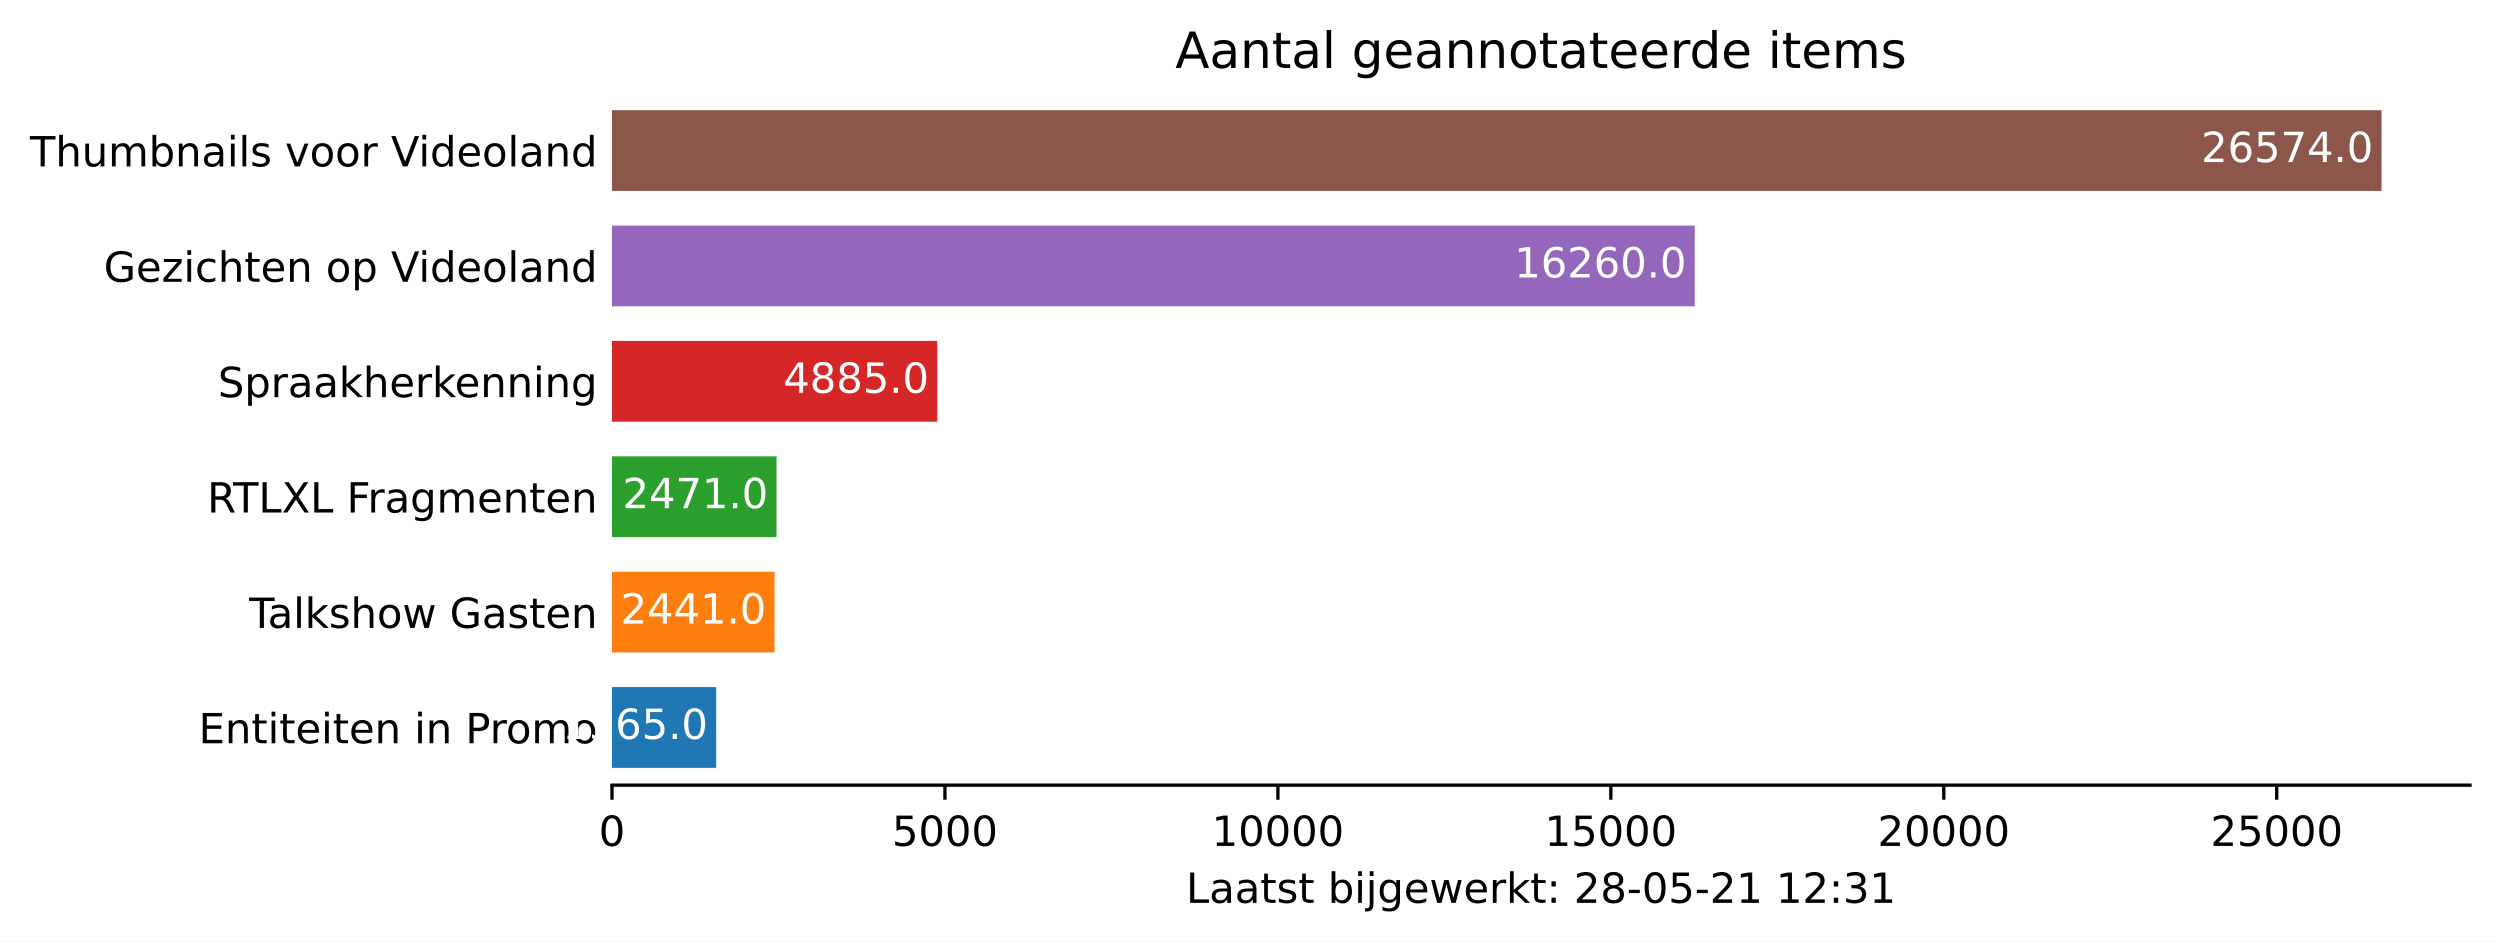
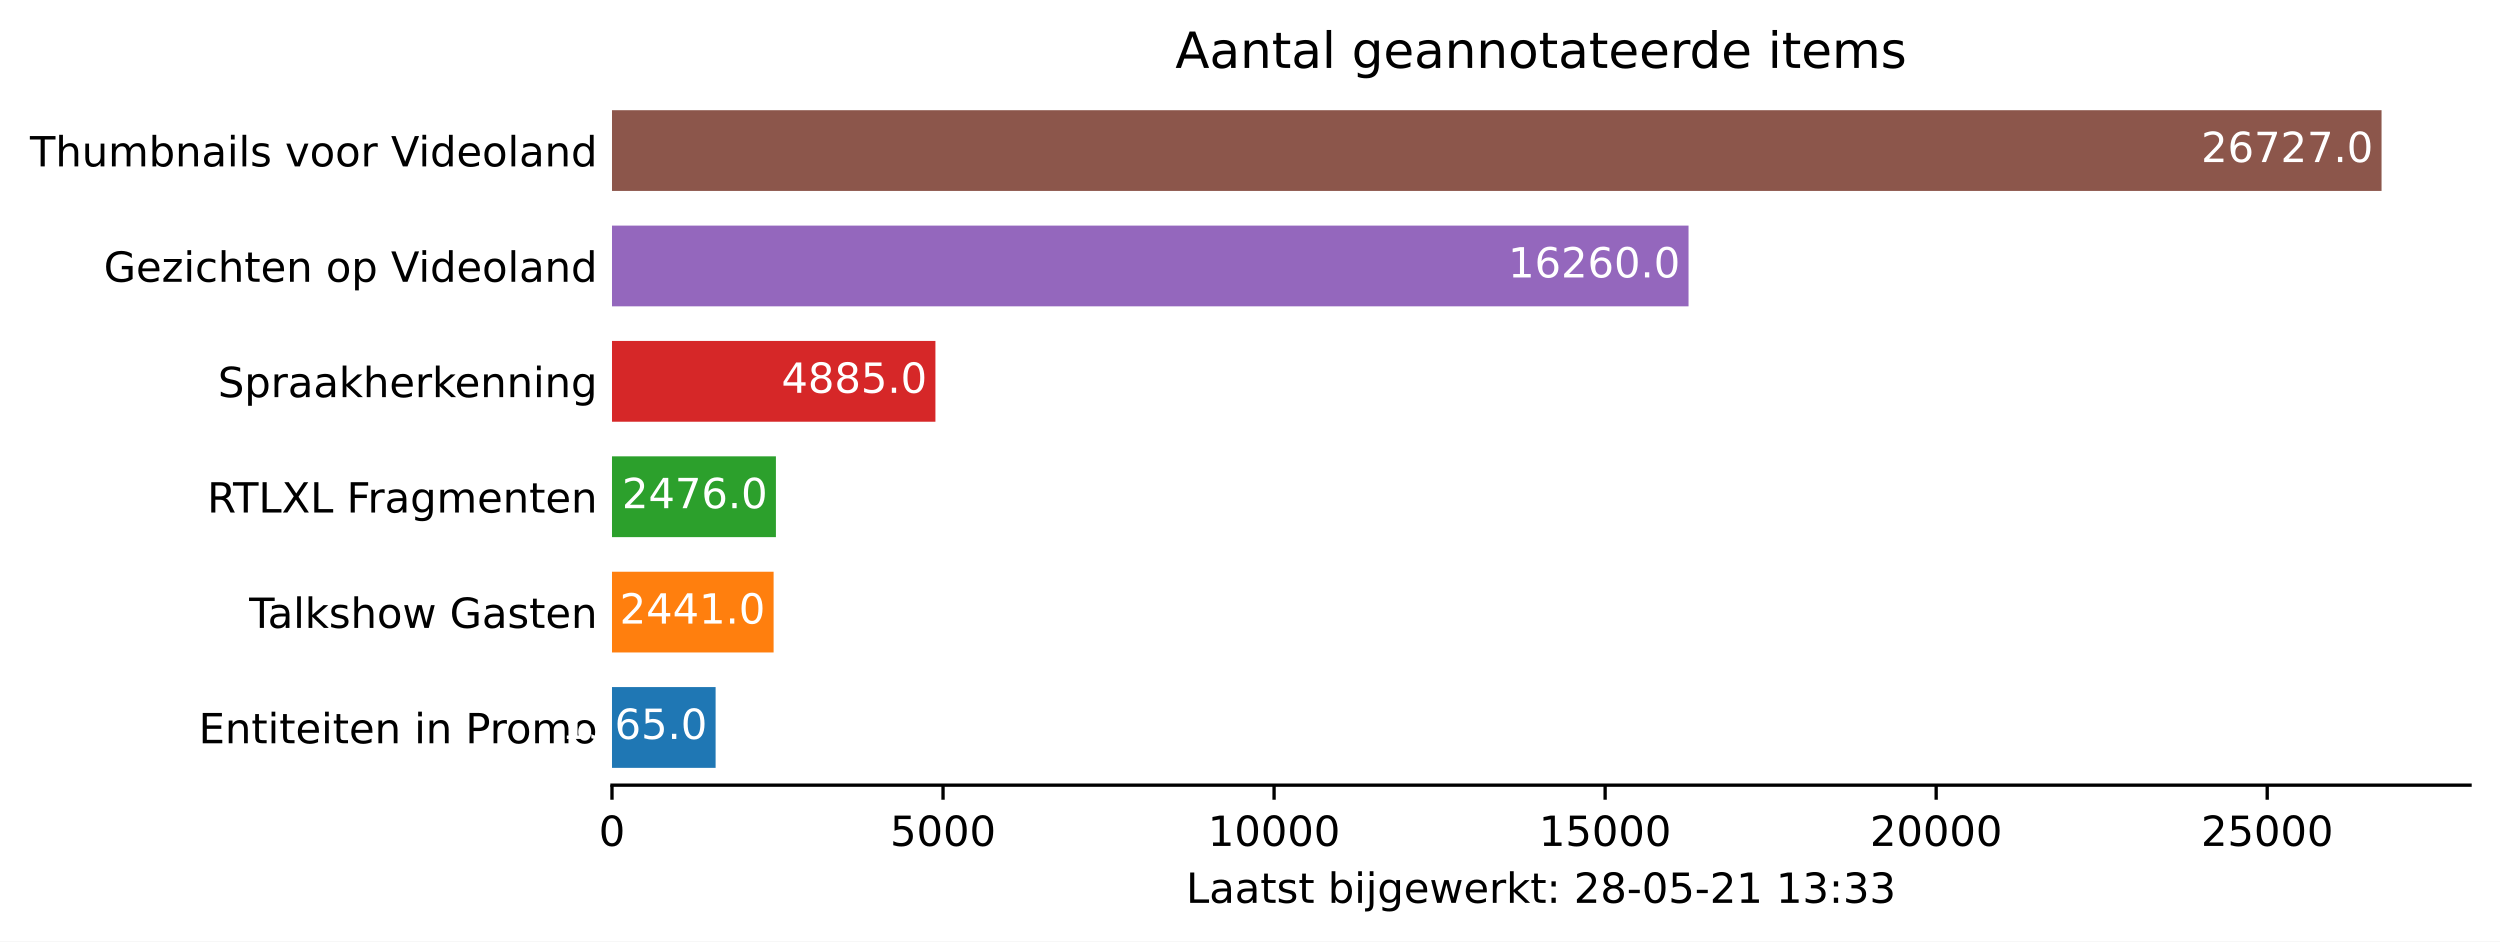
<svg xmlns="http://www.w3.org/2000/svg" xmlns:xlink="http://www.w3.org/1999/xlink" height="226.194pt" version="1.1" viewBox="0 0 600.633 226.194" width="600.633pt">
  <defs>
    <style type="text/css">*{stroke-linecap:butt;stroke-linejoin:round;}</style>
  </defs>
  <g id="figure_1">
    <g id="patch_1">
      <path d="M 0 226.194  L 600.633 226.194  L 600.633 0  L 0 0  z " style="fill:#ffffff;" />
    </g>
    <g id="axes_1">
      <g id="patch_2">
        <path d="M 147.033 188.638  L 593.433 188.638  L 593.433 22.318  L 147.033 22.318  z " style="fill:#ffffff;" />
      </g>
      <g id="patch_3">
-         <path clip-path="url(#p3020858b3e)" d="M 147.033 184.48  L 172.07 184.48  L 172.07 165.076  L 147.033 165.076  z " style="fill:#1f77b4;" />
+         <path clip-path="url(#p01b93ff134)" d="M 147.033 184.48  L 171.927 184.48  L 171.927 165.076  L 147.033 165.076  z " style="fill:#1f77b4;" />
      </g>
      <g id="patch_4">
-         <path clip-path="url(#p3020858b3e)" d="M 147.033 156.76  L 186.085 156.76  L 186.085 137.356  L 147.033 137.356  z " style="fill:#ff7f0e;" />
+         <path clip-path="url(#p01b93ff134)" d="M 147.033 156.76  L 185.861 156.76  L 185.861 137.356  L 147.033 137.356  z " style="fill:#ff7f0e;" />
      </g>
      <g id="patch_5">
-         <path clip-path="url(#p3020858b3e)" d="M 147.033 129.04  L 186.565 129.04  L 186.565 109.636  L 147.033 109.636  z " style="fill:#2ca02c;" />
+         <path clip-path="url(#p01b93ff134)" d="M 147.033 129.04  L 186.418 129.04  L 186.418 109.636  L 147.033 109.636  z " style="fill:#2ca02c;" />
      </g>
      <g id="patch_6">
-         <path clip-path="url(#p3020858b3e)" d="M 147.033 101.32  L 225.185 101.32  L 225.185 81.916  L 147.033 81.916  z " style="fill:#d62728;" />
+         <path clip-path="url(#p01b93ff134)" d="M 147.033 101.32  L 224.738 101.32  L 224.738 81.916  L 147.033 81.916  z " style="fill:#d62728;" />
      </g>
      <g id="patch_7">
-         <path clip-path="url(#p3020858b3e)" d="M 147.033 73.6  L 407.168 73.6  L 407.168 54.196  L 147.033 54.196  z " style="fill:#9467bd;" />
+         <path clip-path="url(#p01b93ff134)" d="M 147.033 73.6  L 405.678 73.6  L 405.678 54.196  L 147.033 54.196  z " style="fill:#9467bd;" />
      </g>
      <g id="patch_8">
-         <path clip-path="url(#p3020858b3e)" d="M 147.033 45.88  L 572.176 45.88  L 572.176 26.476  L 147.033 26.476  z " style="fill:#8c564b;" />
+         <path clip-path="url(#p01b93ff134)" d="M 147.033 45.88  L 572.176 45.88  L 572.176 26.476  L 147.033 26.476  z " style="fill:#8c564b;" />
      </g>
      <g id="matplotlib.axis_1">
        <g id="xtick_1">
          <g id="line2d_1">
            <defs>
-               <path d="M 0 0  L 0 3.5  " id="m2fe9cc22d8" style="stroke:#000000;stroke-width:0.8;" />
+               <path d="M 0 0  L 0 3.5  " id="m2bf942db71" style="stroke:#000000;stroke-width:0.8;" />
            </defs>
            <g>
-               <use style="stroke:#000000;stroke-width:0.8;" x="147.033" xlink:href="#m2fe9cc22d8" y="188.638" />
+               <use style="stroke:#000000;stroke-width:0.8;" x="147.033" xlink:href="#m2bf942db71" y="188.638" />
            </g>
          </g>
          <g id="text_1">
            <g transform="translate(143.8516 203.2366)scale(0.1 -0.1)">
              <defs>
                <path d="M 2034 4250  Q 1547 4250 1301 3770  Q 1056 3291 1056 2328  Q 1056 1369 1301 889  Q 1547 409 2034 409  Q 2525 409 2770 889  Q 3016 1369 3016 2328  Q 3016 3291 2770 3770  Q 2525 4250 2034 4250  z M 2034 4750  Q 2819 4750 3233 4129  Q 3647 3509 3647 2328  Q 3647 1150 3233 529  Q 2819 -91 2034 -91  Q 1250 -91 836 529  Q 422 1150 422 2328  Q 422 3509 836 4129  Q 1250 4750 2034 4750  z " id="DejaVuSans-30" transform="scale(0.015625)" />
              </defs>
              <use xlink:href="#DejaVuSans-30" />
            </g>
          </g>
        </g>
        <g id="xtick_2">
          <g id="line2d_2">
            <g>
-               <use style="stroke:#000000;stroke-width:0.8;" x="227.025" xlink:href="#m2fe9cc22d8" y="188.638" />
+               <use style="stroke:#000000;stroke-width:0.8;" x="226.567" xlink:href="#m2bf942db71" y="188.638" />
            </g>
          </g>
          <g id="text_2">
-             <g transform="translate(214.3001 203.2366)scale(0.1 -0.1)">
+             <g transform="translate(213.8422 203.2366)scale(0.1 -0.1)">
              <defs>
                <path d="M 691 4666  L 3169 4666  L 3169 4134  L 1269 4134  L 1269 2991  Q 1406 3038 1543 3061  Q 1681 3084 1819 3084  Q 2600 3084 3056 2656  Q 3513 2228 3513 1497  Q 3513 744 3044 326  Q 2575 -91 1722 -91  Q 1428 -91 1123 -41  Q 819 9 494 109  L 494 744  Q 775 591 1075 516  Q 1375 441 1709 441  Q 2250 441 2565 725  Q 2881 1009 2881 1497  Q 2881 1984 2565 2268  Q 2250 2553 1709 2553  Q 1456 2553 1204 2497  Q 953 2441 691 2322  L 691 4666  z " id="DejaVuSans-35" transform="scale(0.015625)" />
              </defs>
              <use xlink:href="#DejaVuSans-35" />
              <use x="63.623" xlink:href="#DejaVuSans-30" />
              <use x="127.246" xlink:href="#DejaVuSans-30" />
              <use x="190.869" xlink:href="#DejaVuSans-30" />
            </g>
          </g>
        </g>
        <g id="xtick_3">
          <g id="line2d_3">
            <g>
-               <use style="stroke:#000000;stroke-width:0.8;" x="307.017" xlink:href="#m2fe9cc22d8" y="188.638" />
+               <use style="stroke:#000000;stroke-width:0.8;" x="306.101" xlink:href="#m2bf942db71" y="188.638" />
            </g>
          </g>
          <g id="text_3">
-             <g transform="translate(291.1111 203.2366)scale(0.1 -0.1)">
+             <g transform="translate(290.1952 203.2366)scale(0.1 -0.1)">
              <defs>
                <path d="M 794 531  L 1825 531  L 1825 4091  L 703 3866  L 703 4441  L 1819 4666  L 2450 4666  L 2450 531  L 3481 531  L 3481 0  L 794 0  L 794 531  z " id="DejaVuSans-31" transform="scale(0.015625)" />
              </defs>
              <use xlink:href="#DejaVuSans-31" />
              <use x="63.623" xlink:href="#DejaVuSans-30" />
              <use x="127.246" xlink:href="#DejaVuSans-30" />
              <use x="190.869" xlink:href="#DejaVuSans-30" />
              <use x="254.492" xlink:href="#DejaVuSans-30" />
            </g>
          </g>
        </g>
        <g id="xtick_4">
          <g id="line2d_4">
            <g>
-               <use style="stroke:#000000;stroke-width:0.8;" x="387.01" xlink:href="#m2fe9cc22d8" y="188.638" />
+               <use style="stroke:#000000;stroke-width:0.8;" x="385.636" xlink:href="#m2bf942db71" y="188.638" />
            </g>
          </g>
          <g id="text_4">
-             <g transform="translate(371.1033 203.2366)scale(0.1 -0.1)">
+             <g transform="translate(369.7296 203.2366)scale(0.1 -0.1)">
              <use xlink:href="#DejaVuSans-31" />
              <use x="63.623" xlink:href="#DejaVuSans-35" />
              <use x="127.246" xlink:href="#DejaVuSans-30" />
              <use x="190.869" xlink:href="#DejaVuSans-30" />
              <use x="254.492" xlink:href="#DejaVuSans-30" />
            </g>
          </g>
        </g>
        <g id="xtick_5">
          <g id="line2d_5">
            <g>
-               <use style="stroke:#000000;stroke-width:0.8;" x="467.002" xlink:href="#m2fe9cc22d8" y="188.638" />
+               <use style="stroke:#000000;stroke-width:0.8;" x="465.17" xlink:href="#m2bf942db71" y="188.638" />
            </g>
          </g>
          <g id="text_5">
-             <g transform="translate(451.0956 203.2366)scale(0.1 -0.1)">
+             <g transform="translate(449.2639 203.2366)scale(0.1 -0.1)">
              <defs>
                <path d="M 1228 531  L 3431 531  L 3431 0  L 469 0  L 469 531  Q 828 903 1448 1529  Q 2069 2156 2228 2338  Q 2531 2678 2651 2914  Q 2772 3150 2772 3378  Q 2772 3750 2511 3984  Q 2250 4219 1831 4219  Q 1534 4219 1204 4116  Q 875 4013 500 3803  L 500 4441  Q 881 4594 1212 4672  Q 1544 4750 1819 4750  Q 2544 4750 2975 4387  Q 3406 4025 3406 3419  Q 3406 3131 3298 2873  Q 3191 2616 2906 2266  Q 2828 2175 2409 1742  Q 1991 1309 1228 531  z " id="DejaVuSans-32" transform="scale(0.015625)" />
              </defs>
              <use xlink:href="#DejaVuSans-32" />
              <use x="63.623" xlink:href="#DejaVuSans-30" />
              <use x="127.246" xlink:href="#DejaVuSans-30" />
              <use x="190.869" xlink:href="#DejaVuSans-30" />
              <use x="254.492" xlink:href="#DejaVuSans-30" />
            </g>
          </g>
        </g>
        <g id="xtick_6">
          <g id="line2d_6">
            <g>
-               <use style="stroke:#000000;stroke-width:0.8;" x="546.994" xlink:href="#m2fe9cc22d8" y="188.638" />
+               <use style="stroke:#000000;stroke-width:0.8;" x="544.705" xlink:href="#m2bf942db71" y="188.638" />
            </g>
          </g>
          <g id="text_6">
-             <g transform="translate(531.0879 203.2366)scale(0.1 -0.1)">
+             <g transform="translate(528.7983 203.2366)scale(0.1 -0.1)">
              <use xlink:href="#DejaVuSans-32" />
              <use x="63.623" xlink:href="#DejaVuSans-35" />
              <use x="127.246" xlink:href="#DejaVuSans-30" />
              <use x="190.869" xlink:href="#DejaVuSans-30" />
              <use x="254.492" xlink:href="#DejaVuSans-30" />
            </g>
          </g>
        </g>
        <g id="text_7">
          <g transform="translate(284.9578 216.9147)scale(0.1 -0.1)">
            <defs>
              <path d="M 628 4666  L 1259 4666  L 1259 531  L 3531 531  L 3531 0  L 628 0  L 628 4666  z " id="DejaVuSans-4c" transform="scale(0.015625)" />
              <path d="M 2194 1759  Q 1497 1759 1228 1600  Q 959 1441 959 1056  Q 959 750 1161 570  Q 1363 391 1709 391  Q 2188 391 2477 730  Q 2766 1069 2766 1631  L 2766 1759  L 2194 1759  z M 3341 1997  L 3341 0  L 2766 0  L 2766 531  Q 2569 213 2275 61  Q 1981 -91 1556 -91  Q 1019 -91 701 211  Q 384 513 384 1019  Q 384 1609 779 1909  Q 1175 2209 1959 2209  L 2766 2209  L 2766 2266  Q 2766 2663 2505 2880  Q 2244 3097 1772 3097  Q 1472 3097 1187 3025  Q 903 2953 641 2809  L 641 3341  Q 956 3463 1253 3523  Q 1550 3584 1831 3584  Q 2591 3584 2966 3190  Q 3341 2797 3341 1997  z " id="DejaVuSans-61" transform="scale(0.015625)" />
              <path d="M 1172 4494  L 1172 3500  L 2356 3500  L 2356 3053  L 1172 3053  L 1172 1153  Q 1172 725 1289 603  Q 1406 481 1766 481  L 2356 481  L 2356 0  L 1766 0  Q 1100 0 847 248  Q 594 497 594 1153  L 594 3053  L 172 3053  L 172 3500  L 594 3500  L 594 4494  L 1172 4494  z " id="DejaVuSans-74" transform="scale(0.015625)" />
              <path d="M 2834 3397  L 2834 2853  Q 2591 2978 2328 3040  Q 2066 3103 1784 3103  Q 1356 3103 1142 2972  Q 928 2841 928 2578  Q 928 2378 1081 2264  Q 1234 2150 1697 2047  L 1894 2003  Q 2506 1872 2764 1633  Q 3022 1394 3022 966  Q 3022 478 2636 193  Q 2250 -91 1575 -91  Q 1294 -91 989 -36  Q 684 19 347 128  L 347 722  Q 666 556 975 473  Q 1284 391 1588 391  Q 1994 391 2212 530  Q 2431 669 2431 922  Q 2431 1156 2273 1281  Q 2116 1406 1581 1522  L 1381 1569  Q 847 1681 609 1914  Q 372 2147 372 2553  Q 372 3047 722 3315  Q 1072 3584 1716 3584  Q 2034 3584 2315 3537  Q 2597 3491 2834 3397  z " id="DejaVuSans-73" transform="scale(0.015625)" />
              <path id="DejaVuSans-20" transform="scale(0.015625)" />
              <path d="M 3116 1747  Q 3116 2381 2855 2742  Q 2594 3103 2138 3103  Q 1681 3103 1420 2742  Q 1159 2381 1159 1747  Q 1159 1113 1420 752  Q 1681 391 2138 391  Q 2594 391 2855 752  Q 3116 1113 3116 1747  z M 1159 2969  Q 1341 3281 1617 3432  Q 1894 3584 2278 3584  Q 2916 3584 3314 3078  Q 3713 2572 3713 1747  Q 3713 922 3314 415  Q 2916 -91 2278 -91  Q 1894 -91 1617 61  Q 1341 213 1159 525  L 1159 0  L 581 0  L 581 4863  L 1159 4863  L 1159 2969  z " id="DejaVuSans-62" transform="scale(0.015625)" />
              <path d="M 603 3500  L 1178 3500  L 1178 0  L 603 0  L 603 3500  z M 603 4863  L 1178 4863  L 1178 4134  L 603 4134  L 603 4863  z " id="DejaVuSans-69" transform="scale(0.015625)" />
              <path d="M 603 3500  L 1178 3500  L 1178 -63  Q 1178 -731 923 -1031  Q 669 -1331 103 -1331  L -116 -1331  L -116 -844  L 38 -844  Q 366 -844 484 -692  Q 603 -541 603 -63  L 603 3500  z M 603 4863  L 1178 4863  L 1178 4134  L 603 4134  L 603 4863  z " id="DejaVuSans-6a" transform="scale(0.015625)" />
              <path d="M 2906 1791  Q 2906 2416 2648 2759  Q 2391 3103 1925 3103  Q 1463 3103 1205 2759  Q 947 2416 947 1791  Q 947 1169 1205 825  Q 1463 481 1925 481  Q 2391 481 2648 825  Q 2906 1169 2906 1791  z M 3481 434  Q 3481 -459 3084 -895  Q 2688 -1331 1869 -1331  Q 1566 -1331 1297 -1286  Q 1028 -1241 775 -1147  L 775 -588  Q 1028 -725 1275 -790  Q 1522 -856 1778 -856  Q 2344 -856 2625 -561  Q 2906 -266 2906 331  L 2906 616  Q 2728 306 2450 153  Q 2172 0 1784 0  Q 1141 0 747 490  Q 353 981 353 1791  Q 353 2603 747 3093  Q 1141 3584 1784 3584  Q 2172 3584 2450 3431  Q 2728 3278 2906 2969  L 2906 3500  L 3481 3500  L 3481 434  z " id="DejaVuSans-67" transform="scale(0.015625)" />
              <path d="M 3597 1894  L 3597 1613  L 953 1613  Q 991 1019 1311 708  Q 1631 397 2203 397  Q 2534 397 2845 478  Q 3156 559 3463 722  L 3463 178  Q 3153 47 2828 -22  Q 2503 -91 2169 -91  Q 1331 -91 842 396  Q 353 884 353 1716  Q 353 2575 817 3079  Q 1281 3584 2069 3584  Q 2775 3584 3186 3129  Q 3597 2675 3597 1894  z M 3022 2063  Q 3016 2534 2758 2815  Q 2500 3097 2075 3097  Q 1594 3097 1305 2825  Q 1016 2553 972 2059  L 3022 2063  z " id="DejaVuSans-65" transform="scale(0.015625)" />
              <path d="M 269 3500  L 844 3500  L 1563 769  L 2278 3500  L 2956 3500  L 3675 769  L 4391 3500  L 4966 3500  L 4050 0  L 3372 0  L 2619 2869  L 1863 0  L 1184 0  L 269 3500  z " id="DejaVuSans-77" transform="scale(0.015625)" />
              <path d="M 2631 2963  Q 2534 3019 2420 3045  Q 2306 3072 2169 3072  Q 1681 3072 1420 2755  Q 1159 2438 1159 1844  L 1159 0  L 581 0  L 581 3500  L 1159 3500  L 1159 2956  Q 1341 3275 1631 3429  Q 1922 3584 2338 3584  Q 2397 3584 2469 3576  Q 2541 3569 2628 3553  L 2631 2963  z " id="DejaVuSans-72" transform="scale(0.015625)" />
              <path d="M 581 4863  L 1159 4863  L 1159 1991  L 2875 3500  L 3609 3500  L 1753 1863  L 3688 0  L 2938 0  L 1159 1709  L 1159 0  L 581 0  L 581 4863  z " id="DejaVuSans-6b" transform="scale(0.015625)" />
              <path d="M 750 794  L 1409 794  L 1409 0  L 750 0  L 750 794  z M 750 3309  L 1409 3309  L 1409 2516  L 750 2516  L 750 3309  z " id="DejaVuSans-3a" transform="scale(0.015625)" />
              <path d="M 2034 2216  Q 1584 2216 1326 1975  Q 1069 1734 1069 1313  Q 1069 891 1326 650  Q 1584 409 2034 409  Q 2484 409 2743 651  Q 3003 894 3003 1313  Q 3003 1734 2745 1975  Q 2488 2216 2034 2216  z M 1403 2484  Q 997 2584 770 2862  Q 544 3141 544 3541  Q 544 4100 942 4425  Q 1341 4750 2034 4750  Q 2731 4750 3128 4425  Q 3525 4100 3525 3541  Q 3525 3141 3298 2862  Q 3072 2584 2669 2484  Q 3125 2378 3379 2068  Q 3634 1759 3634 1313  Q 3634 634 3220 271  Q 2806 -91 2034 -91  Q 1263 -91 848 271  Q 434 634 434 1313  Q 434 1759 690 2068  Q 947 2378 1403 2484  z M 1172 3481  Q 1172 3119 1398 2916  Q 1625 2713 2034 2713  Q 2441 2713 2670 2916  Q 2900 3119 2900 3481  Q 2900 3844 2670 4047  Q 2441 4250 2034 4250  Q 1625 4250 1398 4047  Q 1172 3844 1172 3481  z " id="DejaVuSans-38" transform="scale(0.015625)" />
              <path d="M 313 2009  L 1997 2009  L 1997 1497  L 313 1497  L 313 2009  z " id="DejaVuSans-2d" transform="scale(0.015625)" />
              <path d="M 2597 2516  Q 3050 2419 3304 2112  Q 3559 1806 3559 1356  Q 3559 666 3084 287  Q 2609 -91 1734 -91  Q 1441 -91 1130 -33  Q 819 25 488 141  L 488 750  Q 750 597 1062 519  Q 1375 441 1716 441  Q 2309 441 2620 675  Q 2931 909 2931 1356  Q 2931 1769 2642 2001  Q 2353 2234 1838 2234  L 1294 2234  L 1294 2753  L 1863 2753  Q 2328 2753 2575 2939  Q 2822 3125 2822 3475  Q 2822 3834 2567 4026  Q 2313 4219 1838 4219  Q 1578 4219 1281 4162  Q 984 4106 628 3988  L 628 4550  Q 988 4650 1302 4700  Q 1616 4750 1894 4750  Q 2613 4750 3031 4423  Q 3450 4097 3450 3541  Q 3450 3153 3228 2886  Q 3006 2619 2597 2516  z " id="DejaVuSans-33" transform="scale(0.015625)" />
            </defs>
            <use xlink:href="#DejaVuSans-4c" />
            <use x="55.713" xlink:href="#DejaVuSans-61" />
            <use x="116.992" xlink:href="#DejaVuSans-61" />
            <use x="178.271" xlink:href="#DejaVuSans-74" />
            <use x="217.48" xlink:href="#DejaVuSans-73" />
            <use x="269.58" xlink:href="#DejaVuSans-74" />
            <use x="308.789" xlink:href="#DejaVuSans-20" />
            <use x="340.576" xlink:href="#DejaVuSans-62" />
            <use x="404.053" xlink:href="#DejaVuSans-69" />
            <use x="431.836" xlink:href="#DejaVuSans-6a" />
            <use x="459.619" xlink:href="#DejaVuSans-67" />
            <use x="523.096" xlink:href="#DejaVuSans-65" />
            <use x="584.619" xlink:href="#DejaVuSans-77" />
            <use x="666.406" xlink:href="#DejaVuSans-65" />
            <use x="727.93" xlink:href="#DejaVuSans-72" />
            <use x="769.043" xlink:href="#DejaVuSans-6b" />
            <use x="826.953" xlink:href="#DejaVuSans-74" />
            <use x="866.162" xlink:href="#DejaVuSans-3a" />
            <use x="899.854" xlink:href="#DejaVuSans-20" />
            <use x="931.641" xlink:href="#DejaVuSans-32" />
            <use x="995.264" xlink:href="#DejaVuSans-38" />
            <use x="1058.887" xlink:href="#DejaVuSans-2d" />
            <use x="1094.971" xlink:href="#DejaVuSans-30" />
            <use x="1158.594" xlink:href="#DejaVuSans-35" />
            <use x="1222.217" xlink:href="#DejaVuSans-2d" />
            <use x="1258.301" xlink:href="#DejaVuSans-32" />
            <use x="1321.924" xlink:href="#DejaVuSans-31" />
            <use x="1385.547" xlink:href="#DejaVuSans-20" />
            <use x="1417.334" xlink:href="#DejaVuSans-31" />
-             <use x="1480.957" xlink:href="#DejaVuSans-32" />
+             <use x="1480.957" xlink:href="#DejaVuSans-33" />
            <use x="1544.58" xlink:href="#DejaVuSans-3a" />
            <use x="1578.271" xlink:href="#DejaVuSans-33" />
-             <use x="1641.895" xlink:href="#DejaVuSans-31" />
+             <use x="1641.895" xlink:href="#DejaVuSans-33" />
          </g>
        </g>
      </g>
      <g id="matplotlib.axis_2">
        <g id="ytick_1">
          <g id="line2d_7" />
          <g id="text_8">
            <g transform="translate(47.725 178.5773)scale(0.1 -0.1)">
              <defs>
                <path d="M 628 4666  L 3578 4666  L 3578 4134  L 1259 4134  L 1259 2753  L 3481 2753  L 3481 2222  L 1259 2222  L 1259 531  L 3634 531  L 3634 0  L 628 0  L 628 4666  z " id="DejaVuSans-45" transform="scale(0.015625)" />
                <path d="M 3513 2113  L 3513 0  L 2938 0  L 2938 2094  Q 2938 2591 2744 2837  Q 2550 3084 2163 3084  Q 1697 3084 1428 2787  Q 1159 2491 1159 1978  L 1159 0  L 581 0  L 581 3500  L 1159 3500  L 1159 2956  Q 1366 3272 1645 3428  Q 1925 3584 2291 3584  Q 2894 3584 3203 3211  Q 3513 2838 3513 2113  z " id="DejaVuSans-6e" transform="scale(0.015625)" />
                <path d="M 1259 4147  L 1259 2394  L 2053 2394  Q 2494 2394 2734 2622  Q 2975 2850 2975 3272  Q 2975 3691 2734 3919  Q 2494 4147 2053 4147  L 1259 4147  z M 628 4666  L 2053 4666  Q 2838 4666 3239 4311  Q 3641 3956 3641 3272  Q 3641 2581 3239 2228  Q 2838 1875 2053 1875  L 1259 1875  L 1259 0  L 628 0  L 628 4666  z " id="DejaVuSans-50" transform="scale(0.015625)" />
                <path d="M 1959 3097  Q 1497 3097 1228 2736  Q 959 2375 959 1747  Q 959 1119 1226 758  Q 1494 397 1959 397  Q 2419 397 2687 759  Q 2956 1122 2956 1747  Q 2956 2369 2687 2733  Q 2419 3097 1959 3097  z M 1959 3584  Q 2709 3584 3137 3096  Q 3566 2609 3566 1747  Q 3566 888 3137 398  Q 2709 -91 1959 -91  Q 1206 -91 779 398  Q 353 888 353 1747  Q 353 2609 779 3096  Q 1206 3584 1959 3584  z " id="DejaVuSans-6f" transform="scale(0.015625)" />
                <path d="M 3328 2828  Q 3544 3216 3844 3400  Q 4144 3584 4550 3584  Q 5097 3584 5394 3201  Q 5691 2819 5691 2113  L 5691 0  L 5113 0  L 5113 2094  Q 5113 2597 4934 2840  Q 4756 3084 4391 3084  Q 3944 3084 3684 2787  Q 3425 2491 3425 1978  L 3425 0  L 2847 0  L 2847 2094  Q 2847 2600 2669 2842  Q 2491 3084 2119 3084  Q 1678 3084 1418 2786  Q 1159 2488 1159 1978  L 1159 0  L 581 0  L 581 3500  L 1159 3500  L 1159 2956  Q 1356 3278 1631 3431  Q 1906 3584 2284 3584  Q 2666 3584 2933 3390  Q 3200 3197 3328 2828  z " id="DejaVuSans-6d" transform="scale(0.015625)" />
              </defs>
              <use xlink:href="#DejaVuSans-45" />
              <use x="63.184" xlink:href="#DejaVuSans-6e" />
              <use x="126.562" xlink:href="#DejaVuSans-74" />
              <use x="165.771" xlink:href="#DejaVuSans-69" />
              <use x="193.555" xlink:href="#DejaVuSans-74" />
              <use x="232.764" xlink:href="#DejaVuSans-65" />
              <use x="294.287" xlink:href="#DejaVuSans-69" />
              <use x="322.07" xlink:href="#DejaVuSans-74" />
              <use x="361.279" xlink:href="#DejaVuSans-65" />
              <use x="422.803" xlink:href="#DejaVuSans-6e" />
              <use x="486.182" xlink:href="#DejaVuSans-20" />
              <use x="517.969" xlink:href="#DejaVuSans-69" />
              <use x="545.752" xlink:href="#DejaVuSans-6e" />
              <use x="609.131" xlink:href="#DejaVuSans-20" />
              <use x="640.918" xlink:href="#DejaVuSans-50" />
              <use x="699.471" xlink:href="#DejaVuSans-72" />
              <use x="738.334" xlink:href="#DejaVuSans-6f" />
              <use x="799.516" xlink:href="#DejaVuSans-6d" />
              <use x="896.928" xlink:href="#DejaVuSans-6f" />
            </g>
          </g>
        </g>
        <g id="ytick_2">
          <g id="line2d_8" />
          <g id="text_9">
            <g transform="translate(59.85938 150.8573)scale(0.1 -0.1)">
              <defs>
                <path d="M -19 4666  L 3928 4666  L 3928 4134  L 2272 4134  L 2272 0  L 1638 0  L 1638 4134  L -19 4134  L -19 4666  z " id="DejaVuSans-54" transform="scale(0.015625)" />
                <path d="M 603 4863  L 1178 4863  L 1178 0  L 603 0  L 603 4863  z " id="DejaVuSans-6c" transform="scale(0.015625)" />
                <path d="M 3513 2113  L 3513 0  L 2938 0  L 2938 2094  Q 2938 2591 2744 2837  Q 2550 3084 2163 3084  Q 1697 3084 1428 2787  Q 1159 2491 1159 1978  L 1159 0  L 581 0  L 581 4863  L 1159 4863  L 1159 2956  Q 1366 3272 1645 3428  Q 1925 3584 2291 3584  Q 2894 3584 3203 3211  Q 3513 2838 3513 2113  z " id="DejaVuSans-68" transform="scale(0.015625)" />
                <path d="M 3809 666  L 3809 1919  L 2778 1919  L 2778 2438  L 4434 2438  L 4434 434  Q 4069 175 3628 42  Q 3188 -91 2688 -91  Q 1594 -91 976 548  Q 359 1188 359 2328  Q 359 3472 976 4111  Q 1594 4750 2688 4750  Q 3144 4750 3555 4637  Q 3966 4525 4313 4306  L 4313 3634  Q 3963 3931 3569 4081  Q 3175 4231 2741 4231  Q 1884 4231 1454 3753  Q 1025 3275 1025 2328  Q 1025 1384 1454 906  Q 1884 428 2741 428  Q 3075 428 3337 486  Q 3600 544 3809 666  z " id="DejaVuSans-47" transform="scale(0.015625)" />
              </defs>
              <use xlink:href="#DejaVuSans-54" />
              <use x="44.584" xlink:href="#DejaVuSans-61" />
              <use x="105.863" xlink:href="#DejaVuSans-6c" />
              <use x="133.646" xlink:href="#DejaVuSans-6b" />
              <use x="191.557" xlink:href="#DejaVuSans-73" />
              <use x="243.656" xlink:href="#DejaVuSans-68" />
              <use x="307.035" xlink:href="#DejaVuSans-6f" />
              <use x="368.217" xlink:href="#DejaVuSans-77" />
              <use x="450.004" xlink:href="#DejaVuSans-20" />
              <use x="481.791" xlink:href="#DejaVuSans-47" />
              <use x="559.281" xlink:href="#DejaVuSans-61" />
              <use x="620.561" xlink:href="#DejaVuSans-73" />
              <use x="672.66" xlink:href="#DejaVuSans-74" />
              <use x="711.869" xlink:href="#DejaVuSans-65" />
              <use x="773.393" xlink:href="#DejaVuSans-6e" />
            </g>
          </g>
        </g>
        <g id="ytick_3">
          <g id="line2d_9" />
          <g id="text_10">
            <g transform="translate(49.77344 123.1373)scale(0.1 -0.1)">
              <defs>
                <path d="M 2841 2188  Q 3044 2119 3236 1894  Q 3428 1669 3622 1275  L 4263 0  L 3584 0  L 2988 1197  Q 2756 1666 2539 1819  Q 2322 1972 1947 1972  L 1259 1972  L 1259 0  L 628 0  L 628 4666  L 2053 4666  Q 2853 4666 3247 4331  Q 3641 3997 3641 3322  Q 3641 2881 3436 2590  Q 3231 2300 2841 2188  z M 1259 4147  L 1259 2491  L 2053 2491  Q 2509 2491 2742 2702  Q 2975 2913 2975 3322  Q 2975 3731 2742 3939  Q 2509 4147 2053 4147  L 1259 4147  z " id="DejaVuSans-52" transform="scale(0.015625)" />
                <path d="M 403 4666  L 1081 4666  L 2241 2931  L 3406 4666  L 4084 4666  L 2584 2425  L 4184 0  L 3506 0  L 2194 1984  L 872 0  L 191 0  L 1856 2491  L 403 4666  z " id="DejaVuSans-58" transform="scale(0.015625)" />
                <path d="M 628 4666  L 3309 4666  L 3309 4134  L 1259 4134  L 1259 2759  L 3109 2759  L 3109 2228  L 1259 2228  L 1259 0  L 628 0  L 628 4666  z " id="DejaVuSans-46" transform="scale(0.015625)" />
              </defs>
              <use xlink:href="#DejaVuSans-52" />
              <use x="62.232" xlink:href="#DejaVuSans-54" />
              <use x="123.316" xlink:href="#DejaVuSans-4c" />
              <use x="179.029" xlink:href="#DejaVuSans-58" />
              <use x="247.535" xlink:href="#DejaVuSans-4c" />
              <use x="303.248" xlink:href="#DejaVuSans-20" />
              <use x="335.035" xlink:href="#DejaVuSans-46" />
              <use x="385.305" xlink:href="#DejaVuSans-72" />
              <use x="426.418" xlink:href="#DejaVuSans-61" />
              <use x="487.697" xlink:href="#DejaVuSans-67" />
              <use x="551.174" xlink:href="#DejaVuSans-6d" />
              <use x="648.586" xlink:href="#DejaVuSans-65" />
              <use x="710.109" xlink:href="#DejaVuSans-6e" />
              <use x="773.488" xlink:href="#DejaVuSans-74" />
              <use x="812.697" xlink:href="#DejaVuSans-65" />
              <use x="874.221" xlink:href="#DejaVuSans-6e" />
            </g>
          </g>
        </g>
        <g id="ytick_4">
          <g id="line2d_10" />
          <g id="text_11">
            <g transform="translate(52.35625 95.41734)scale(0.1 -0.1)">
              <defs>
                <path d="M 3425 4513  L 3425 3897  Q 3066 4069 2747 4153  Q 2428 4238 2131 4238  Q 1616 4238 1336 4038  Q 1056 3838 1056 3469  Q 1056 3159 1242 3001  Q 1428 2844 1947 2747  L 2328 2669  Q 3034 2534 3370 2195  Q 3706 1856 3706 1288  Q 3706 609 3251 259  Q 2797 -91 1919 -91  Q 1588 -91 1214 -16  Q 841 59 441 206  L 441 856  Q 825 641 1194 531  Q 1563 422 1919 422  Q 2459 422 2753 634  Q 3047 847 3047 1241  Q 3047 1584 2836 1778  Q 2625 1972 2144 2069  L 1759 2144  Q 1053 2284 737 2584  Q 422 2884 422 3419  Q 422 4038 858 4394  Q 1294 4750 2059 4750  Q 2388 4750 2728 4690  Q 3069 4631 3425 4513  z " id="DejaVuSans-53" transform="scale(0.015625)" />
                <path d="M 1159 525  L 1159 -1331  L 581 -1331  L 581 3500  L 1159 3500  L 1159 2969  Q 1341 3281 1617 3432  Q 1894 3584 2278 3584  Q 2916 3584 3314 3078  Q 3713 2572 3713 1747  Q 3713 922 3314 415  Q 2916 -91 2278 -91  Q 1894 -91 1617 61  Q 1341 213 1159 525  z M 3116 1747  Q 3116 2381 2855 2742  Q 2594 3103 2138 3103  Q 1681 3103 1420 2742  Q 1159 2381 1159 1747  Q 1159 1113 1420 752  Q 1681 391 2138 391  Q 2594 391 2855 752  Q 3116 1113 3116 1747  z " id="DejaVuSans-70" transform="scale(0.015625)" />
              </defs>
              <use xlink:href="#DejaVuSans-53" />
              <use x="63.477" xlink:href="#DejaVuSans-70" />
              <use x="126.953" xlink:href="#DejaVuSans-72" />
              <use x="168.066" xlink:href="#DejaVuSans-61" />
              <use x="229.346" xlink:href="#DejaVuSans-61" />
              <use x="290.625" xlink:href="#DejaVuSans-6b" />
              <use x="348.535" xlink:href="#DejaVuSans-68" />
              <use x="411.914" xlink:href="#DejaVuSans-65" />
              <use x="473.438" xlink:href="#DejaVuSans-72" />
              <use x="514.551" xlink:href="#DejaVuSans-6b" />
              <use x="568.836" xlink:href="#DejaVuSans-65" />
              <use x="630.359" xlink:href="#DejaVuSans-6e" />
              <use x="693.738" xlink:href="#DejaVuSans-6e" />
              <use x="757.117" xlink:href="#DejaVuSans-69" />
              <use x="784.9" xlink:href="#DejaVuSans-6e" />
              <use x="848.279" xlink:href="#DejaVuSans-67" />
            </g>
          </g>
        </g>
        <g id="ytick_5">
          <g id="line2d_11" />
          <g id="text_12">
            <g transform="translate(24.92813 67.69734)scale(0.1 -0.1)">
              <defs>
                <path d="M 353 3500  L 3084 3500  L 3084 2975  L 922 459  L 3084 459  L 3084 0  L 275 0  L 275 525  L 2438 3041  L 353 3041  L 353 3500  z " id="DejaVuSans-7a" transform="scale(0.015625)" />
                <path d="M 3122 3366  L 3122 2828  Q 2878 2963 2633 3030  Q 2388 3097 2138 3097  Q 1578 3097 1268 2742  Q 959 2388 959 1747  Q 959 1106 1268 751  Q 1578 397 2138 397  Q 2388 397 2633 464  Q 2878 531 3122 666  L 3122 134  Q 2881 22 2623 -34  Q 2366 -91 2075 -91  Q 1284 -91 818 406  Q 353 903 353 1747  Q 353 2603 823 3093  Q 1294 3584 2113 3584  Q 2378 3584 2631 3529  Q 2884 3475 3122 3366  z " id="DejaVuSans-63" transform="scale(0.015625)" />
                <path d="M 1831 0  L 50 4666  L 709 4666  L 2188 738  L 3669 4666  L 4325 4666  L 2547 0  L 1831 0  z " id="DejaVuSans-56" transform="scale(0.015625)" />
                <path d="M 2906 2969  L 2906 4863  L 3481 4863  L 3481 0  L 2906 0  L 2906 525  Q 2725 213 2448 61  Q 2172 -91 1784 -91  Q 1150 -91 751 415  Q 353 922 353 1747  Q 353 2572 751 3078  Q 1150 3584 1784 3584  Q 2172 3584 2448 3432  Q 2725 3281 2906 2969  z M 947 1747  Q 947 1113 1208 752  Q 1469 391 1925 391  Q 2381 391 2643 752  Q 2906 1113 2906 1747  Q 2906 2381 2643 2742  Q 2381 3103 1925 3103  Q 1469 3103 1208 2742  Q 947 2381 947 1747  z " id="DejaVuSans-64" transform="scale(0.015625)" />
              </defs>
              <use xlink:href="#DejaVuSans-47" />
              <use x="77.49" xlink:href="#DejaVuSans-65" />
              <use x="139.014" xlink:href="#DejaVuSans-7a" />
              <use x="191.504" xlink:href="#DejaVuSans-69" />
              <use x="219.287" xlink:href="#DejaVuSans-63" />
              <use x="274.268" xlink:href="#DejaVuSans-68" />
              <use x="337.646" xlink:href="#DejaVuSans-74" />
              <use x="376.855" xlink:href="#DejaVuSans-65" />
              <use x="438.379" xlink:href="#DejaVuSans-6e" />
              <use x="501.758" xlink:href="#DejaVuSans-20" />
              <use x="533.545" xlink:href="#DejaVuSans-6f" />
              <use x="594.727" xlink:href="#DejaVuSans-70" />
              <use x="658.203" xlink:href="#DejaVuSans-20" />
              <use x="689.99" xlink:href="#DejaVuSans-56" />
              <use x="756.148" xlink:href="#DejaVuSans-69" />
              <use x="783.932" xlink:href="#DejaVuSans-64" />
              <use x="847.408" xlink:href="#DejaVuSans-65" />
              <use x="908.932" xlink:href="#DejaVuSans-6f" />
              <use x="970.113" xlink:href="#DejaVuSans-6c" />
              <use x="997.896" xlink:href="#DejaVuSans-61" />
              <use x="1059.176" xlink:href="#DejaVuSans-6e" />
              <use x="1122.555" xlink:href="#DejaVuSans-64" />
            </g>
          </g>
        </g>
        <g id="ytick_6">
          <g id="line2d_12" />
          <g id="text_13">
            <g transform="translate(7.2 39.97734)scale(0.1 -0.1)">
              <defs>
                <path d="M 544 1381  L 544 3500  L 1119 3500  L 1119 1403  Q 1119 906 1312 657  Q 1506 409 1894 409  Q 2359 409 2629 706  Q 2900 1003 2900 1516  L 2900 3500  L 3475 3500  L 3475 0  L 2900 0  L 2900 538  Q 2691 219 2414 64  Q 2138 -91 1772 -91  Q 1169 -91 856 284  Q 544 659 544 1381  z M 1991 3584  L 1991 3584  z " id="DejaVuSans-75" transform="scale(0.015625)" />
                <path d="M 191 3500  L 800 3500  L 1894 563  L 2988 3500  L 3597 3500  L 2284 0  L 1503 0  L 191 3500  z " id="DejaVuSans-76" transform="scale(0.015625)" />
              </defs>
              <use xlink:href="#DejaVuSans-54" />
              <use x="61.084" xlink:href="#DejaVuSans-68" />
              <use x="124.463" xlink:href="#DejaVuSans-75" />
              <use x="187.842" xlink:href="#DejaVuSans-6d" />
              <use x="285.254" xlink:href="#DejaVuSans-62" />
              <use x="348.73" xlink:href="#DejaVuSans-6e" />
              <use x="412.109" xlink:href="#DejaVuSans-61" />
              <use x="473.389" xlink:href="#DejaVuSans-69" />
              <use x="501.172" xlink:href="#DejaVuSans-6c" />
              <use x="528.955" xlink:href="#DejaVuSans-73" />
              <use x="581.055" xlink:href="#DejaVuSans-20" />
              <use x="612.842" xlink:href="#DejaVuSans-76" />
              <use x="672.021" xlink:href="#DejaVuSans-6f" />
              <use x="733.203" xlink:href="#DejaVuSans-6f" />
              <use x="794.385" xlink:href="#DejaVuSans-72" />
              <use x="835.498" xlink:href="#DejaVuSans-20" />
              <use x="867.285" xlink:href="#DejaVuSans-56" />
              <use x="933.443" xlink:href="#DejaVuSans-69" />
              <use x="961.227" xlink:href="#DejaVuSans-64" />
              <use x="1024.703" xlink:href="#DejaVuSans-65" />
              <use x="1086.227" xlink:href="#DejaVuSans-6f" />
              <use x="1147.408" xlink:href="#DejaVuSans-6c" />
              <use x="1175.191" xlink:href="#DejaVuSans-61" />
              <use x="1236.471" xlink:href="#DejaVuSans-6e" />
              <use x="1299.85" xlink:href="#DejaVuSans-64" />
            </g>
          </g>
        </g>
      </g>
      <g id="patch_9">
        <path d="M 147.033 188.638  L 593.433 188.638  " style="fill:none;stroke:#000000;stroke-linecap:square;stroke-linejoin:miter;stroke-width:0.8;" />
      </g>
      <g id="text_14">
-         <g style="fill:#ffffff;" transform="translate(135.0798 177.5375)scale(0.1 -0.1)">
+         <g style="fill:#ffffff;" transform="translate(134.9364 177.5375)scale(0.1 -0.1)">
          <defs>
            <path d="M 2113 2584  Q 1688 2584 1439 2293  Q 1191 2003 1191 1497  Q 1191 994 1439 701  Q 1688 409 2113 409  Q 2538 409 2786 701  Q 3034 994 3034 1497  Q 3034 2003 2786 2293  Q 2538 2584 2113 2584  z M 3366 4563  L 3366 3988  Q 3128 4100 2886 4159  Q 2644 4219 2406 4219  Q 1781 4219 1451 3797  Q 1122 3375 1075 2522  Q 1259 2794 1537 2939  Q 1816 3084 2150 3084  Q 2853 3084 3261 2657  Q 3669 2231 3669 1497  Q 3669 778 3244 343  Q 2819 -91 2113 -91  Q 1303 -91 875 529  Q 447 1150 447 2328  Q 447 3434 972 4092  Q 1497 4750 2381 4750  Q 2619 4750 2861 4703  Q 3103 4656 3366 4563  z " id="DejaVuSans-36" transform="scale(0.015625)" />
            <path d="M 684 794  L 1344 794  L 1344 0  L 684 0  L 684 794  z " id="DejaVuSans-2e" transform="scale(0.015625)" />
          </defs>
          <use xlink:href="#DejaVuSans-31" />
          <use x="63.623" xlink:href="#DejaVuSans-35" />
          <use x="127.246" xlink:href="#DejaVuSans-36" />
          <use x="190.869" xlink:href="#DejaVuSans-35" />
          <use x="254.492" xlink:href="#DejaVuSans-2e" />
          <use x="286.279" xlink:href="#DejaVuSans-30" />
        </g>
      </g>
      <g id="text_15">
-         <g style="fill:#ffffff;" transform="translate(149.0944 149.8175)scale(0.1 -0.1)">
+         <g style="fill:#ffffff;" transform="translate(148.8709 149.8175)scale(0.1 -0.1)">
          <defs>
            <path d="M 2419 4116  L 825 1625  L 2419 1625  L 2419 4116  z M 2253 4666  L 3047 4666  L 3047 1625  L 3713 1625  L 3713 1100  L 3047 1100  L 3047 0  L 2419 0  L 2419 1100  L 313 1100  L 313 1709  L 2253 4666  z " id="DejaVuSans-34" transform="scale(0.015625)" />
          </defs>
          <use xlink:href="#DejaVuSans-32" />
          <use x="63.623" xlink:href="#DejaVuSans-34" />
          <use x="127.246" xlink:href="#DejaVuSans-34" />
          <use x="190.869" xlink:href="#DejaVuSans-31" />
          <use x="254.492" xlink:href="#DejaVuSans-2e" />
          <use x="286.279" xlink:href="#DejaVuSans-30" />
        </g>
      </g>
      <g id="text_16">
-         <g style="fill:#ffffff;" transform="translate(149.5744 122.0975)scale(0.1 -0.1)">
+         <g style="fill:#ffffff;" transform="translate(149.4276 122.0975)scale(0.1 -0.1)">
          <defs>
            <path d="M 525 4666  L 3525 4666  L 3525 4397  L 1831 0  L 1172 0  L 2766 4134  L 525 4134  L 525 4666  z " id="DejaVuSans-37" transform="scale(0.015625)" />
          </defs>
          <use xlink:href="#DejaVuSans-32" />
          <use x="63.623" xlink:href="#DejaVuSans-34" />
          <use x="127.246" xlink:href="#DejaVuSans-37" />
-           <use x="190.869" xlink:href="#DejaVuSans-31" />
+           <use x="190.869" xlink:href="#DejaVuSans-36" />
          <use x="254.492" xlink:href="#DejaVuSans-2e" />
          <use x="286.279" xlink:href="#DejaVuSans-30" />
        </g>
      </g>
      <g id="text_17">
-         <g style="fill:#ffffff;" transform="translate(188.1946 94.3775)scale(0.1 -0.1)">
+         <g style="fill:#ffffff;" transform="translate(187.7472 94.3775)scale(0.1 -0.1)">
          <use xlink:href="#DejaVuSans-34" />
          <use x="63.623" xlink:href="#DejaVuSans-38" />
          <use x="127.246" xlink:href="#DejaVuSans-38" />
          <use x="190.869" xlink:href="#DejaVuSans-35" />
          <use x="254.492" xlink:href="#DejaVuSans-2e" />
          <use x="286.279" xlink:href="#DejaVuSans-30" />
        </g>
      </g>
      <g id="text_18">
-         <g style="fill:#ffffff;" transform="translate(363.8145 66.6575)scale(0.1 -0.1)">
+         <g style="fill:#ffffff;" transform="translate(362.3254 66.6575)scale(0.1 -0.1)">
          <use xlink:href="#DejaVuSans-31" />
          <use x="63.623" xlink:href="#DejaVuSans-36" />
          <use x="127.246" xlink:href="#DejaVuSans-32" />
          <use x="190.869" xlink:href="#DejaVuSans-36" />
          <use x="254.492" xlink:href="#DejaVuSans-30" />
          <use x="318.115" xlink:href="#DejaVuSans-2e" />
          <use x="349.902" xlink:href="#DejaVuSans-30" />
        </g>
      </g>
      <g id="text_19">
        <g style="fill:#ffffff;" transform="translate(528.8225 38.9375)scale(0.1 -0.1)">
          <use xlink:href="#DejaVuSans-32" />
          <use x="63.623" xlink:href="#DejaVuSans-36" />
-           <use x="127.246" xlink:href="#DejaVuSans-35" />
-           <use x="190.869" xlink:href="#DejaVuSans-37" />
-           <use x="254.492" xlink:href="#DejaVuSans-34" />
+           <use x="127.246" xlink:href="#DejaVuSans-37" />
+           <use x="190.869" xlink:href="#DejaVuSans-32" />
+           <use x="254.492" xlink:href="#DejaVuSans-37" />
          <use x="318.115" xlink:href="#DejaVuSans-2e" />
          <use x="349.902" xlink:href="#DejaVuSans-30" />
        </g>
      </g>
      <g id="text_20">
        <g transform="translate(282.3769 16.31812)scale(0.12 -0.12)">
          <defs>
            <path d="M 2188 4044  L 1331 1722  L 3047 1722  L 2188 4044  z M 1831 4666  L 2547 4666  L 4325 0  L 3669 0  L 3244 1197  L 1141 1197  L 716 0  L 50 0  L 1831 4666  z " id="DejaVuSans-41" transform="scale(0.015625)" />
          </defs>
          <use xlink:href="#DejaVuSans-41" />
          <use x="68.408" xlink:href="#DejaVuSans-61" />
          <use x="129.688" xlink:href="#DejaVuSans-6e" />
          <use x="193.066" xlink:href="#DejaVuSans-74" />
          <use x="232.275" xlink:href="#DejaVuSans-61" />
          <use x="293.555" xlink:href="#DejaVuSans-6c" />
          <use x="321.338" xlink:href="#DejaVuSans-20" />
          <use x="353.125" xlink:href="#DejaVuSans-67" />
          <use x="416.602" xlink:href="#DejaVuSans-65" />
          <use x="478.125" xlink:href="#DejaVuSans-61" />
          <use x="539.404" xlink:href="#DejaVuSans-6e" />
          <use x="602.783" xlink:href="#DejaVuSans-6e" />
          <use x="666.162" xlink:href="#DejaVuSans-6f" />
          <use x="727.344" xlink:href="#DejaVuSans-74" />
          <use x="766.553" xlink:href="#DejaVuSans-61" />
          <use x="827.832" xlink:href="#DejaVuSans-74" />
          <use x="867.041" xlink:href="#DejaVuSans-65" />
          <use x="928.564" xlink:href="#DejaVuSans-65" />
          <use x="990.088" xlink:href="#DejaVuSans-72" />
          <use x="1029.451" xlink:href="#DejaVuSans-64" />
          <use x="1092.928" xlink:href="#DejaVuSans-65" />
          <use x="1154.451" xlink:href="#DejaVuSans-20" />
          <use x="1186.238" xlink:href="#DejaVuSans-69" />
          <use x="1214.021" xlink:href="#DejaVuSans-74" />
          <use x="1253.23" xlink:href="#DejaVuSans-65" />
          <use x="1314.754" xlink:href="#DejaVuSans-6d" />
          <use x="1412.166" xlink:href="#DejaVuSans-73" />
        </g>
      </g>
    </g>
  </g>
  <defs>
-     <clipPath id="p3020858b3e">
+     <clipPath id="p01b93ff134">
      <rect height="166.32" width="446.4" x="147.033" y="22.318" />
    </clipPath>
  </defs>
</svg>
